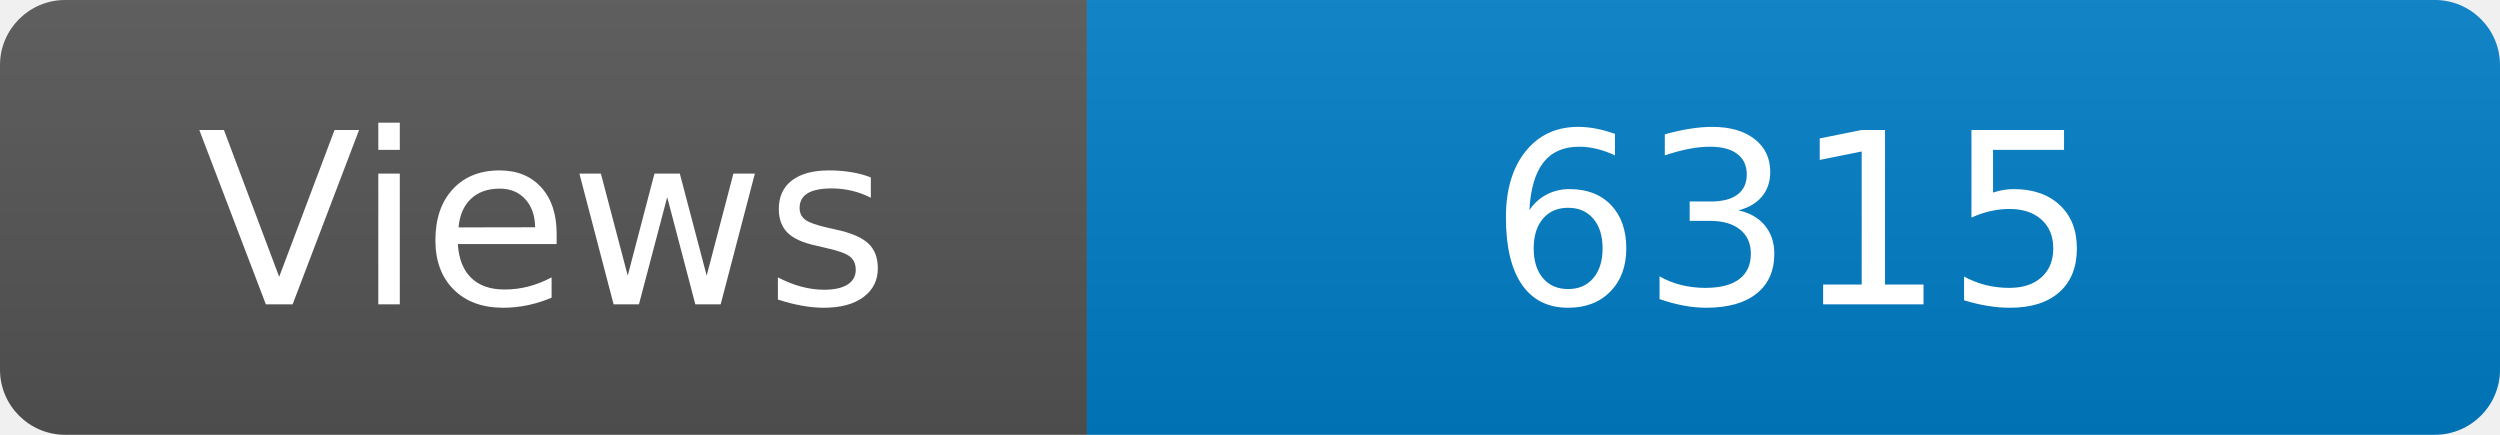
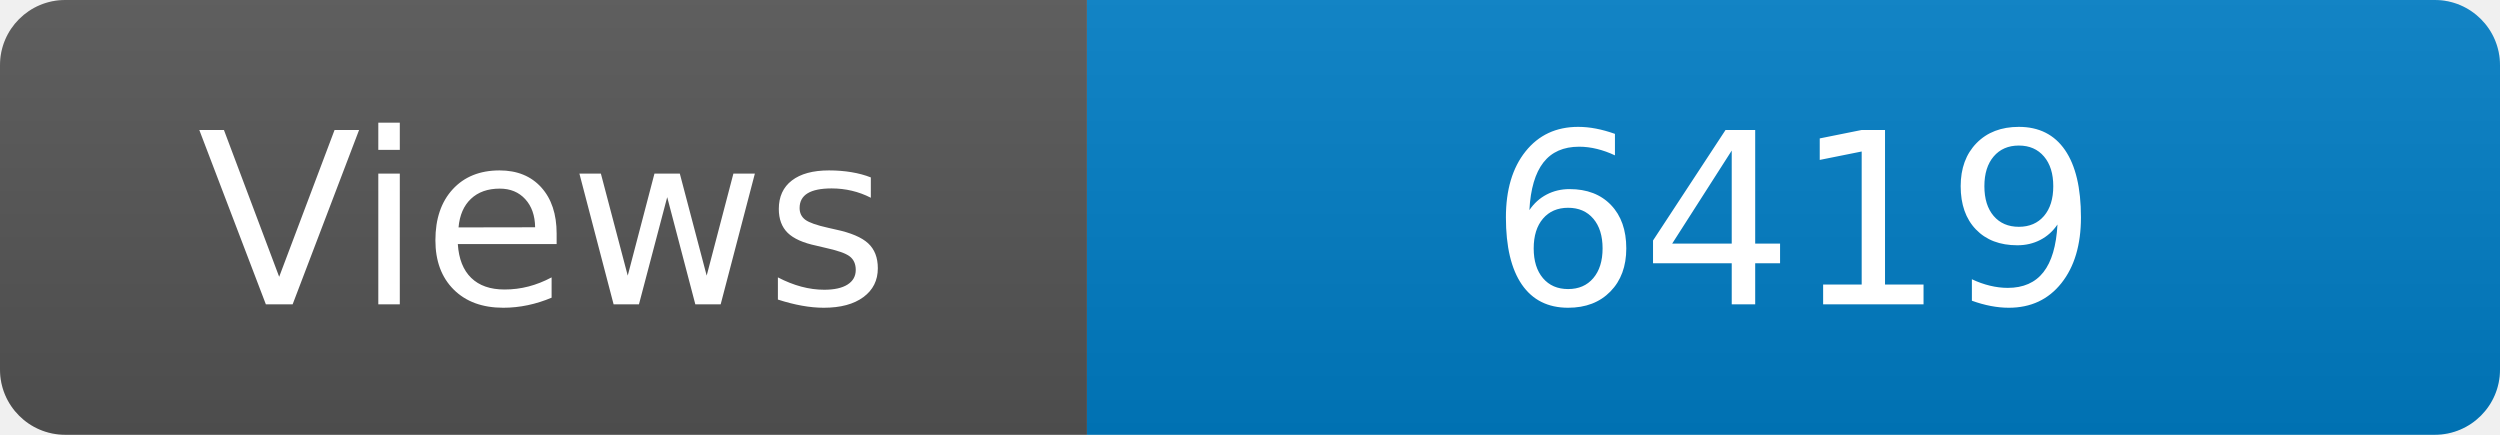
<svg xmlns="http://www.w3.org/2000/svg" width="115" height="20" role="img" aria-label="Maintained?: yes">
  <linearGradient id="s" x2="0" y2="100%">
    <stop offset="0" stop-color="#bbb" stop-opacity=".1" />
    <stop offset="1" stop-opacity=".1" />
  </linearGradient>
  <clipPath id="r">
    <rect width="115" height="20" rx="3" fill="#fff" />
  </clipPath>
  <g clip-path="url(#r)">
    <rect width="50" height="20" fill="#555" />
    <rect x="50" width="160" height="20" fill="#007ec6" />
    <rect width="115" height="20" fill="url(#s)" />
  </g>
  <g fill="#fff" text-anchor="middle" font-family="Verdana,Geneva,DejaVu Sans,sans-serif" font-size="110">
    <text x="250" y="140" transform="scale(.1)" fill="#fff">Views</text>
-     <text x="825" y="140" transform="scale(.1)" fill="#fff">6315</text>
+     <text x="825" y="140" transform="scale(.1)" fill="#fff">6419</text>
  </g>
</svg>
